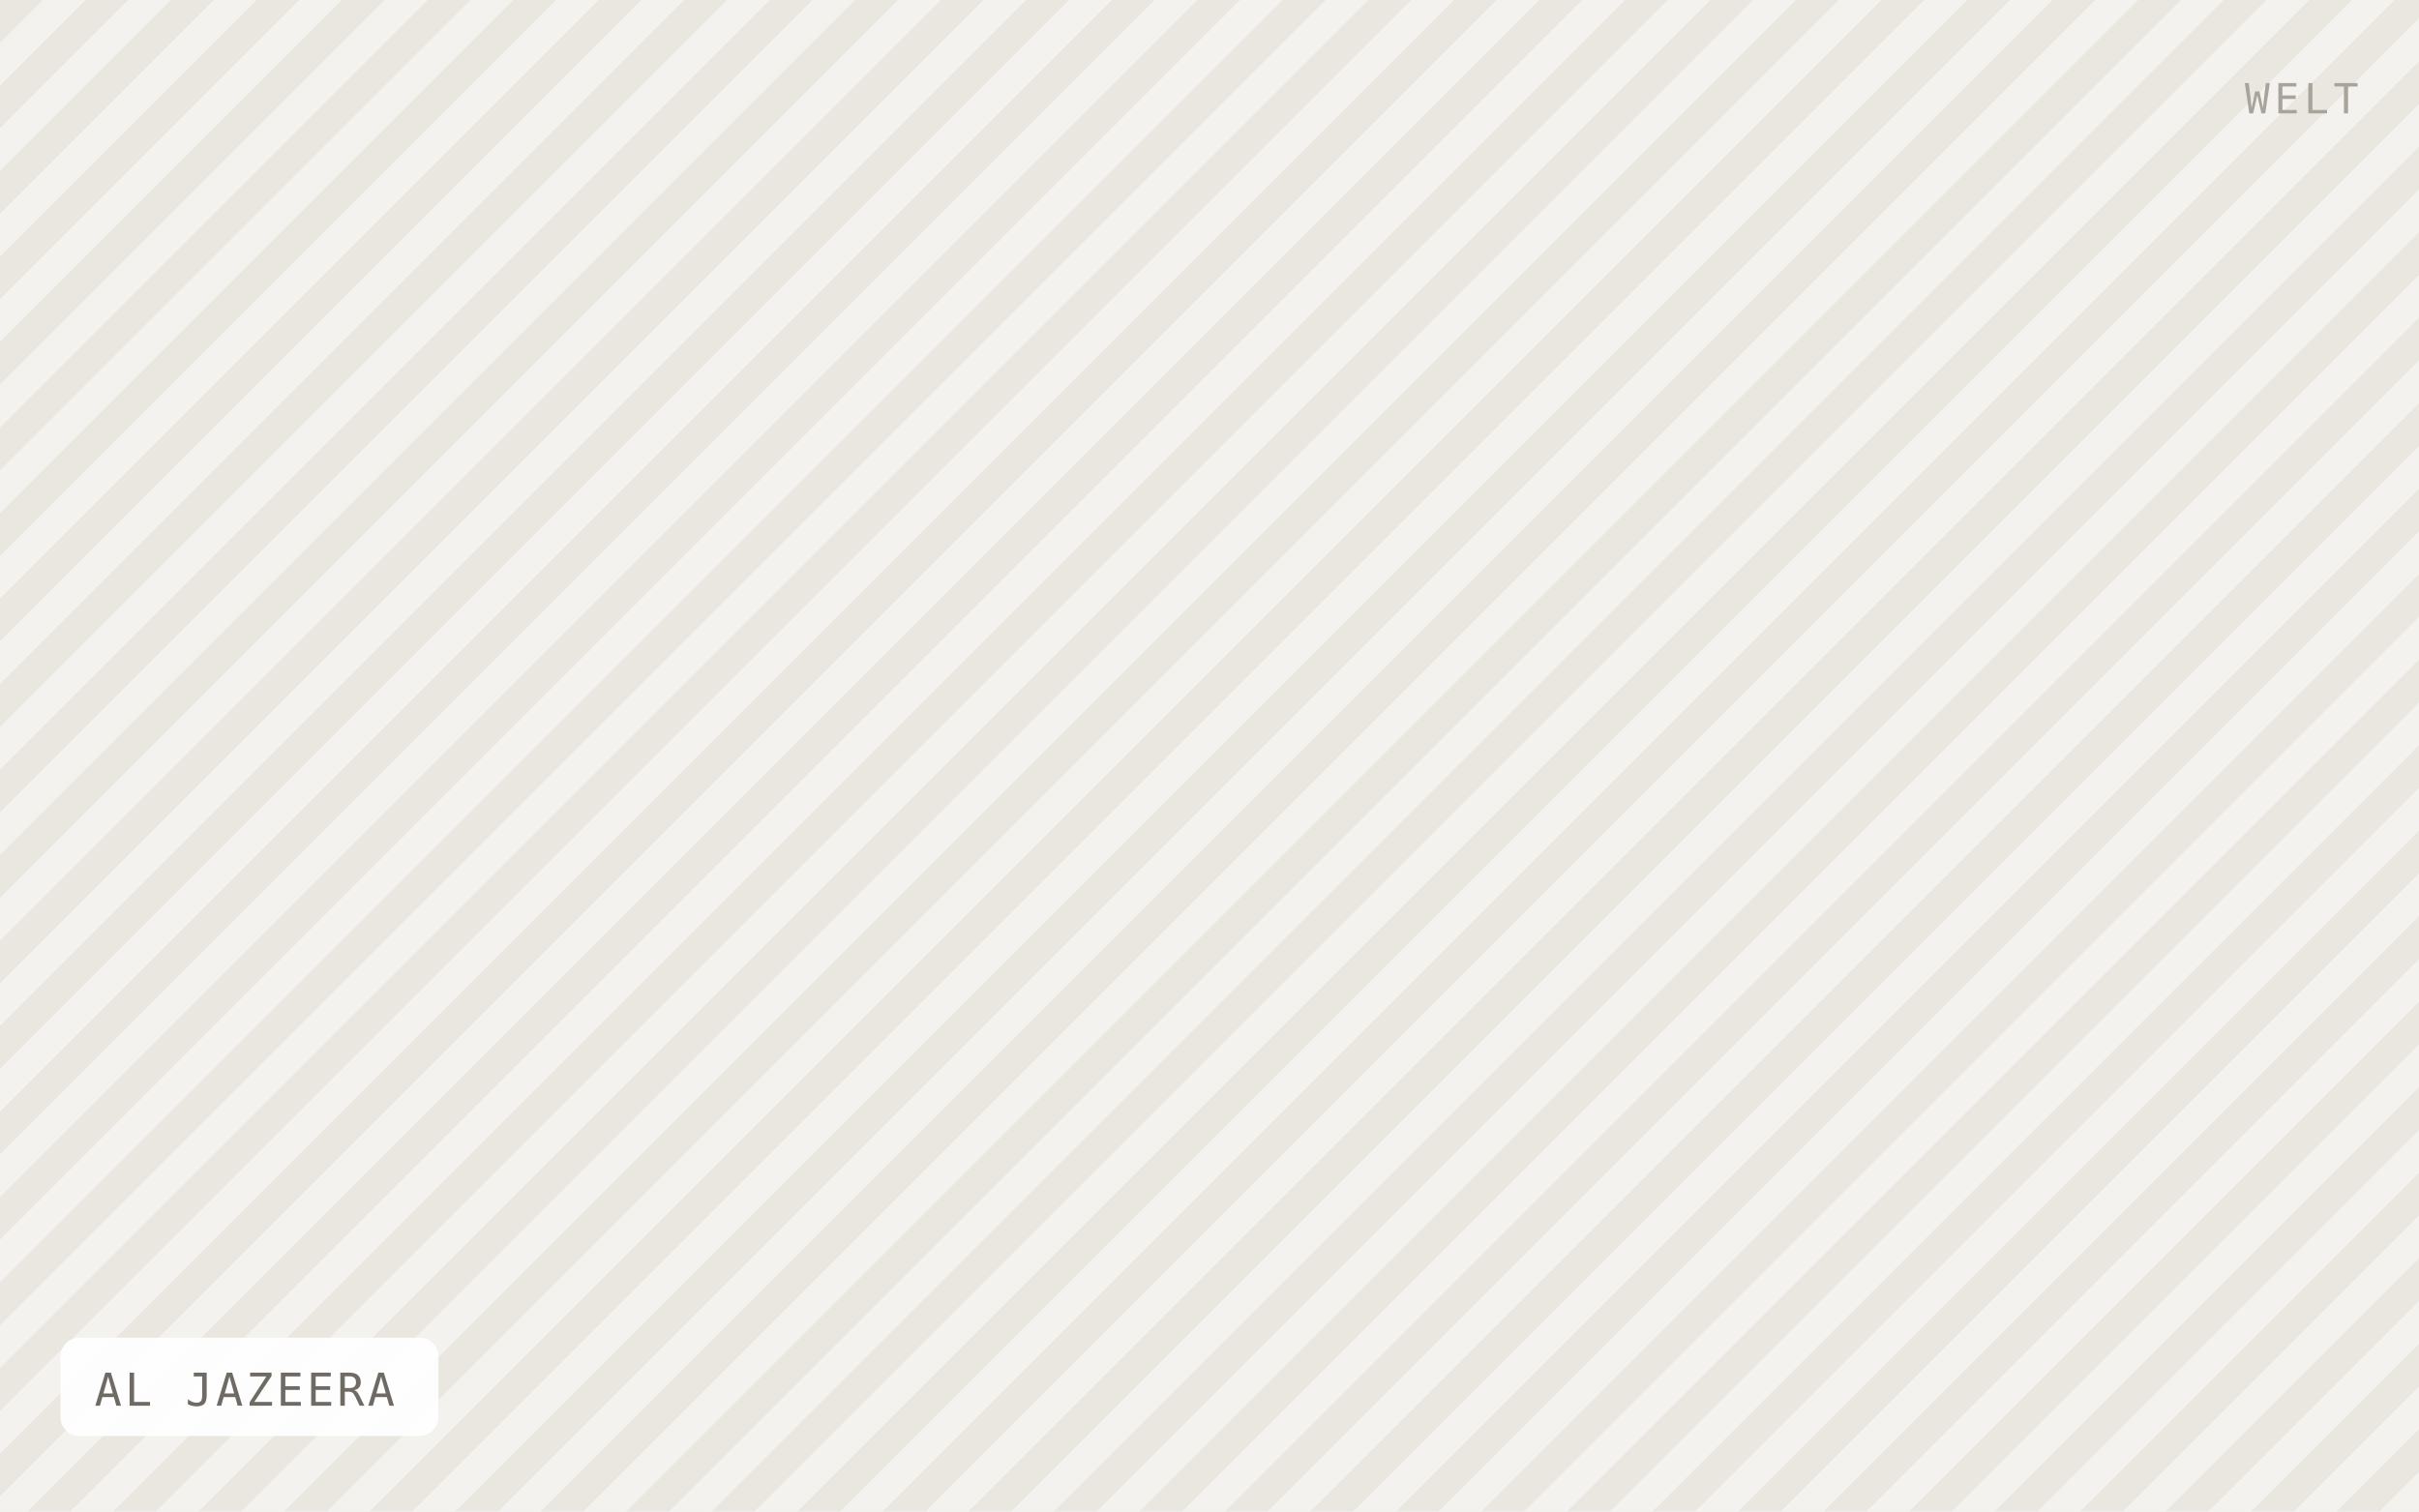
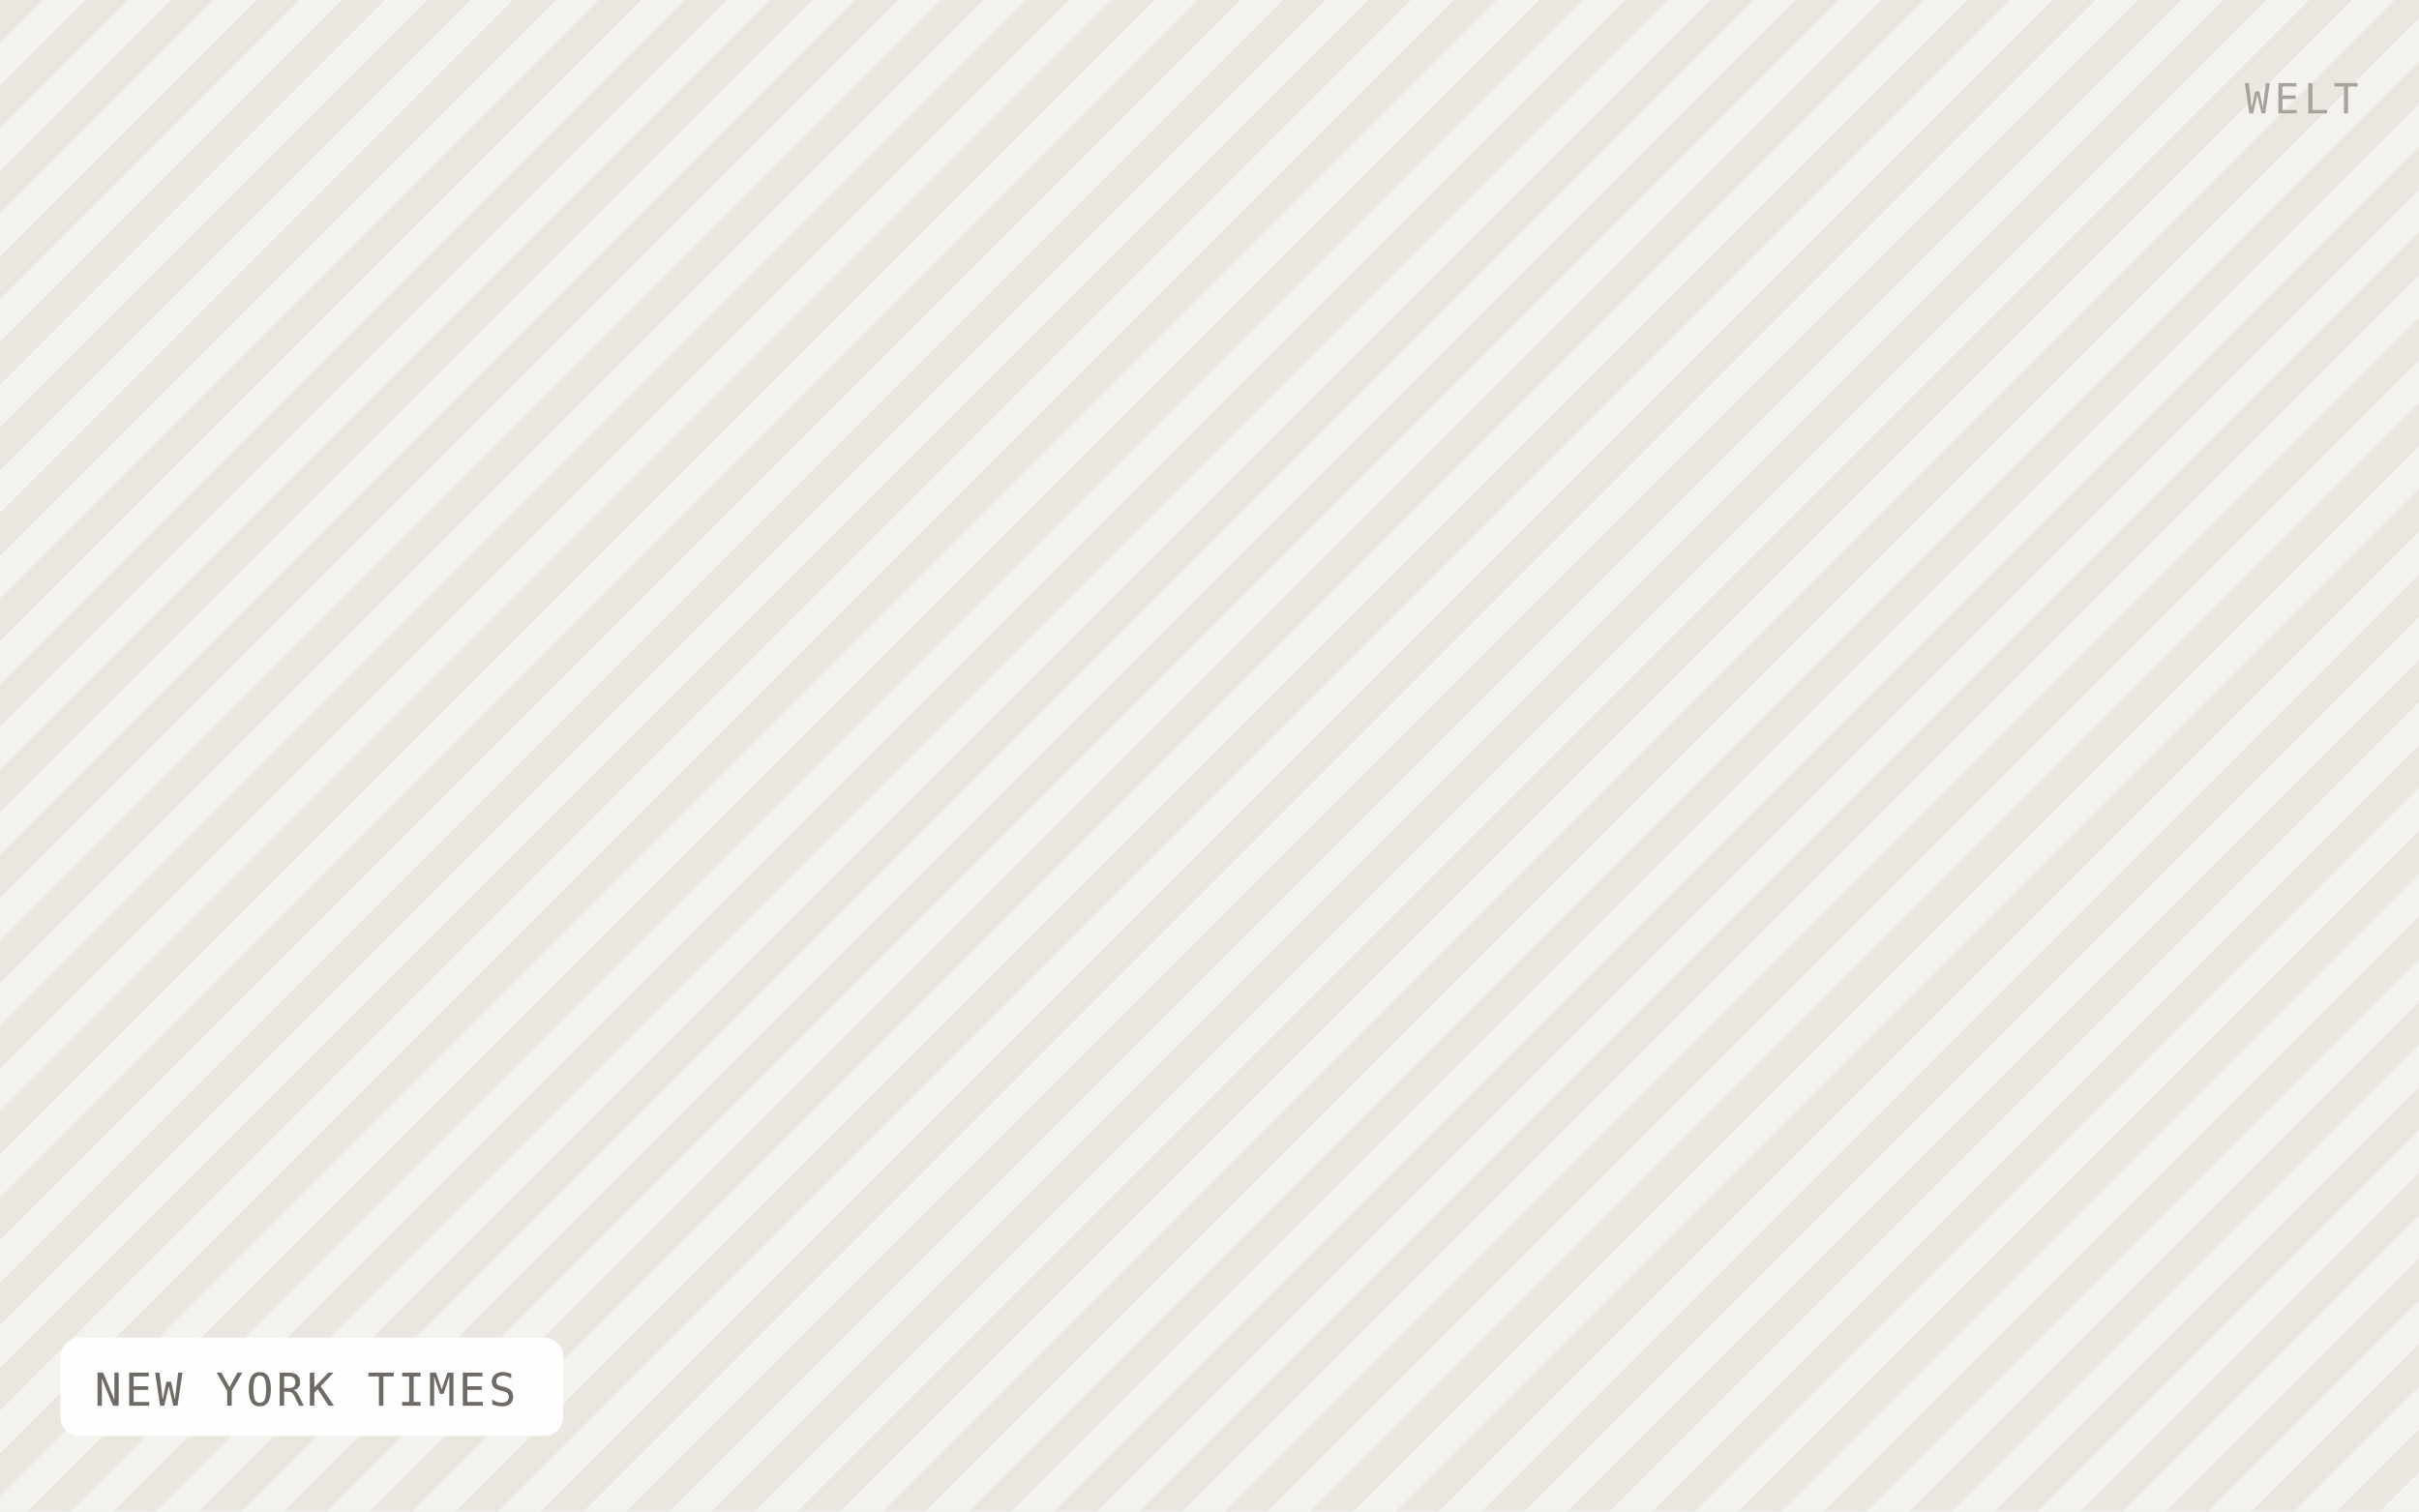
- <svg xmlns="http://www.w3.org/2000/svg" viewBox="0 0 640 400" width="640" height="400" role="img" aria-label="AL JAZEERA">
+ <svg xmlns="http://www.w3.org/2000/svg" viewBox="0 0 640 400" width="640" height="400" role="img" aria-label="NEW YORK TIMES">
  <defs>
    <pattern id="h" width="16" height="16" patternTransform="rotate(45)" patternUnits="userSpaceOnUse">
      <rect width="16" height="16" fill="#f4f2ee" />
      <rect width="8" height="16" fill="#eae7e1" />
    </pattern>
  </defs>
  <rect width="640" height="400" fill="url(#h)" />
-   <rect x="16" y="354" width="100" height="26" rx="5" fill="#ffffff" fill-opacity="0.92" />
-   <text x="25" y="372" font-family="IBM Plex Mono, Menlo, monospace" font-size="12" letter-spacing="0.8" fill="#6f6b64">AL JAZEERA</text>
+   <rect x="16" y="354" width="133" height="26" rx="5" fill="#ffffff" fill-opacity="0.92" />
+   <text x="25" y="372" font-family="IBM Plex Mono, Menlo, monospace" font-size="12" letter-spacing="0.8" fill="#6f6b64">NEW YORK TIMES</text>
  <text x="624" y="30" text-anchor="end" font-family="IBM Plex Mono, Menlo, monospace" font-size="11" letter-spacing="1.2" fill="#a8a49c">WELT</text>
</svg>
